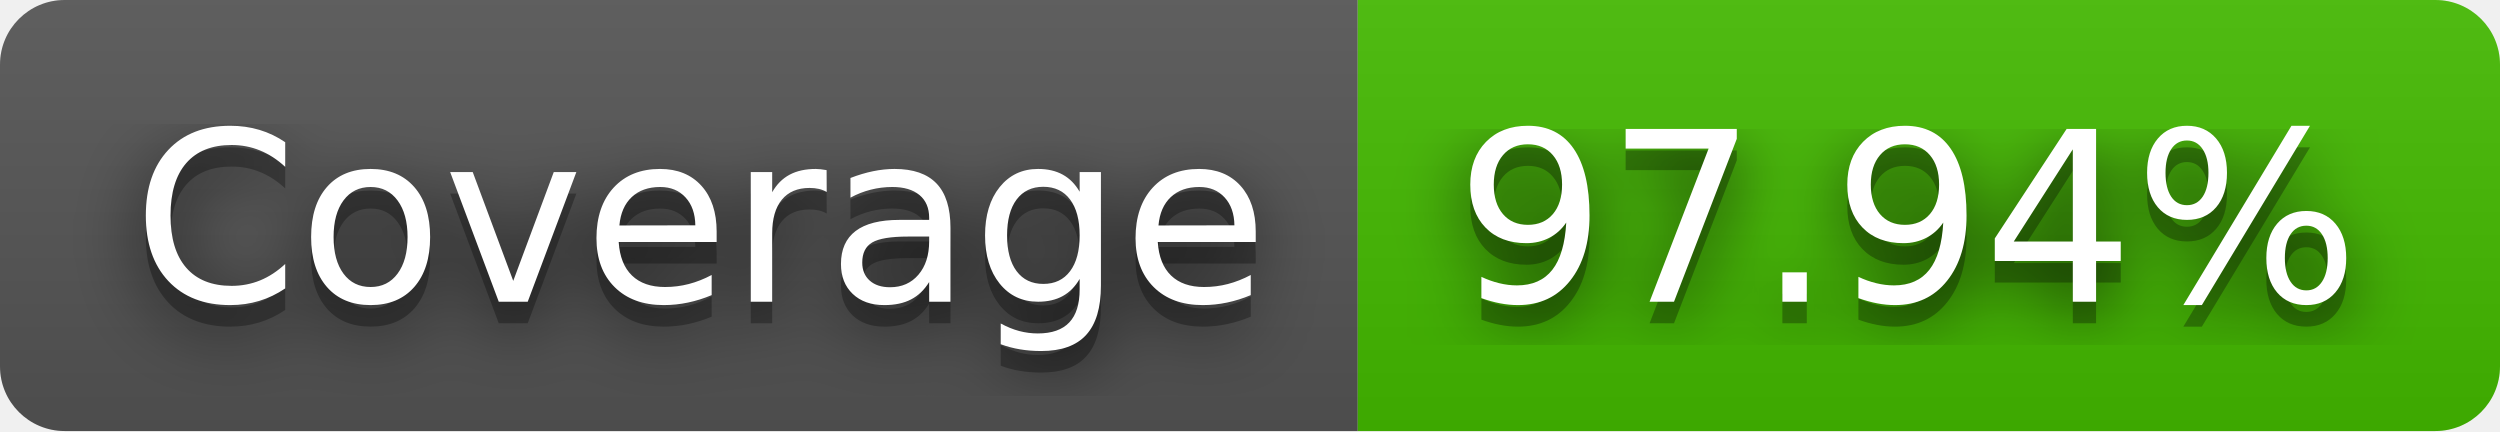
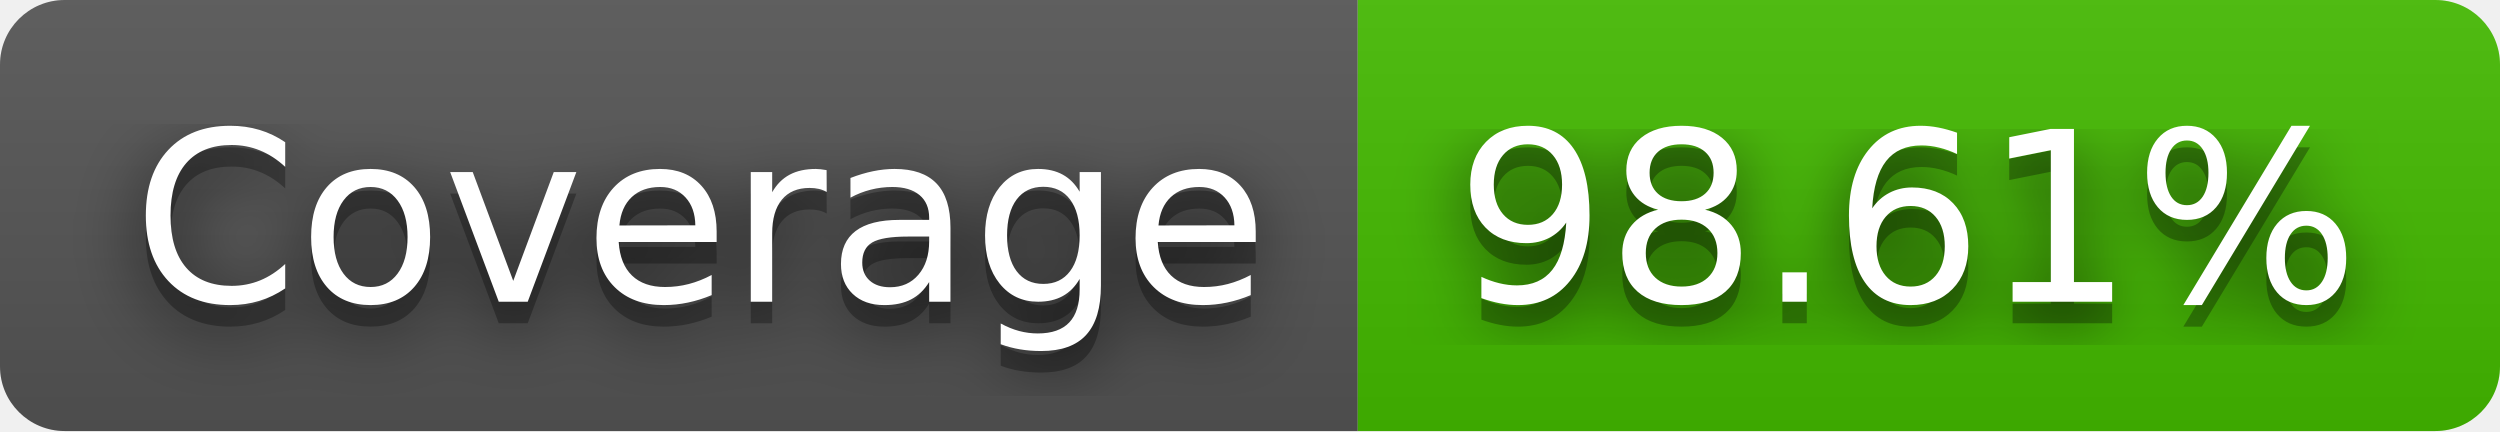
- <svg xmlns="http://www.w3.org/2000/svg" width="116" height="20" role="img" aria-label="Coverage: 97.94%">
+ <svg xmlns="http://www.w3.org/2000/svg" width="116" height="20" role="img" aria-label="Coverage: 98.61%">
  <filter id="blur">
    <feGaussianBlur stdDeviation="16" />
  </filter>
  <linearGradient id="s" x2="0" y2="100%">
    <stop offset="0" stop-color="#bbb" stop-opacity=".1" />
    <stop offset="1" stop-opacity=".1" />
  </linearGradient>
  <clipPath id="r">
    <rect width="116" height="20" rx="3" />
  </clipPath>
  <g clip-path="url(#r)">
    <rect width="63" height="20" fill="#555" />
    <rect x="63" width="53" height="20" fill="#4b0" />
    <rect width="116" height="20" fill="url(#s)" />
  </g>
  <g fill="#fff" text-anchor="middle" font-family="Verdana,Geneva,DejaVu Sans,sans-serif" text-rendering="geometricPrecision" font-size="110">
    <g transform="scale(.1)">
      <g aria-hidden="true" fill="#010101">
        <text x="325" y="150" fill-opacity=".8" filter="url(#blur)" textLength="530">Coverage</text>
        <text x="325" y="150" fill-opacity=".3" textLength="530">Coverage</text>
      </g>
      <text x="325" y="140" textLength="530">Coverage</text>
    </g>
    <g transform="scale(.1)">
      <g aria-hidden="true" fill="#010101">
-         <text x="885" y="150" fill-opacity=".8" filter="url(#blur)" textLength="430">97.94%</text>
-         <text x="885" y="150" fill-opacity=".3" textLength="430">97.94%</text>
+         <text x="885" y="150" fill-opacity=".8" filter="url(#blur)" textLength="430">98.61%</text>
+         <text x="885" y="150" fill-opacity=".3" textLength="430">98.61%</text>
      </g>
-       <text x="885" y="140" textLength="430">97.94%</text>
+       <text x="885" y="140" textLength="430">98.61%</text>
    </g>
  </g>
</svg>
